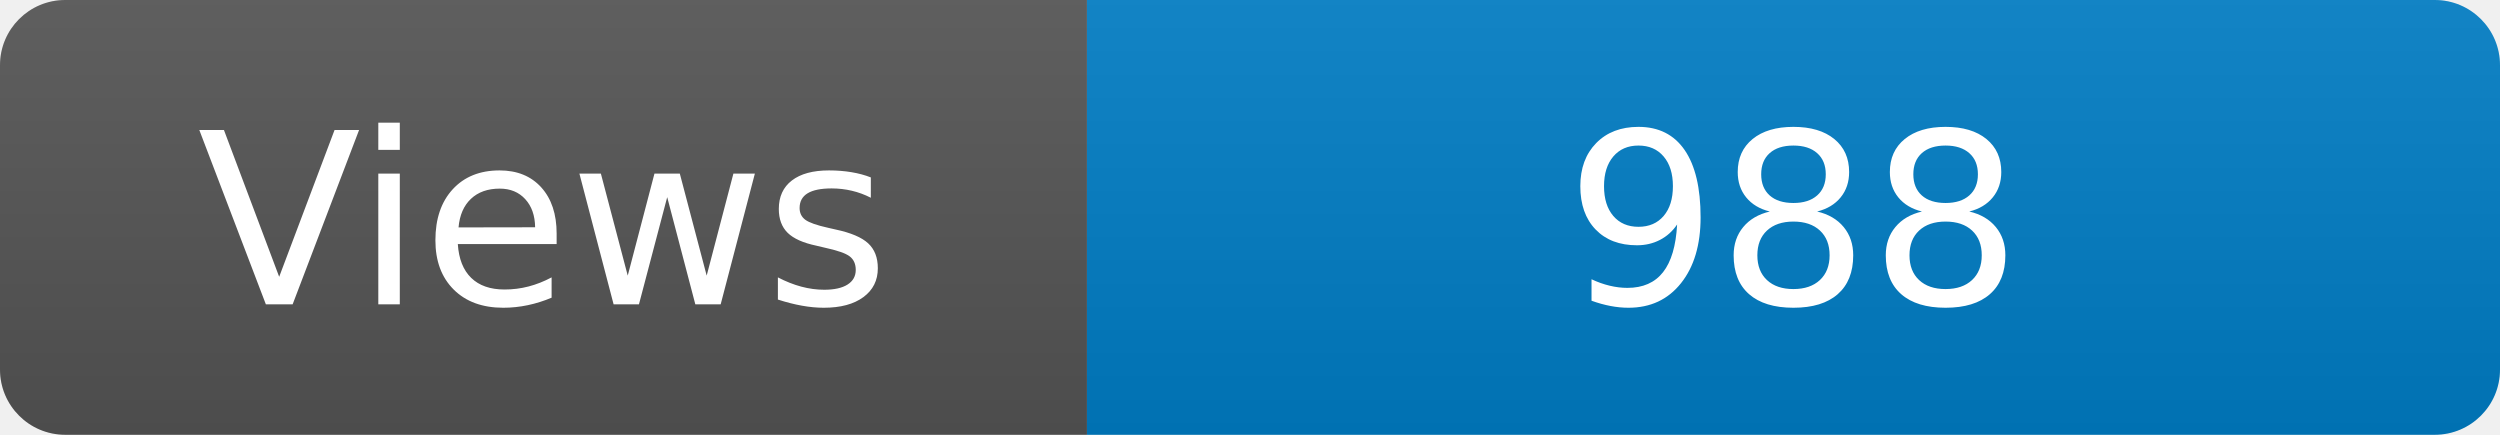
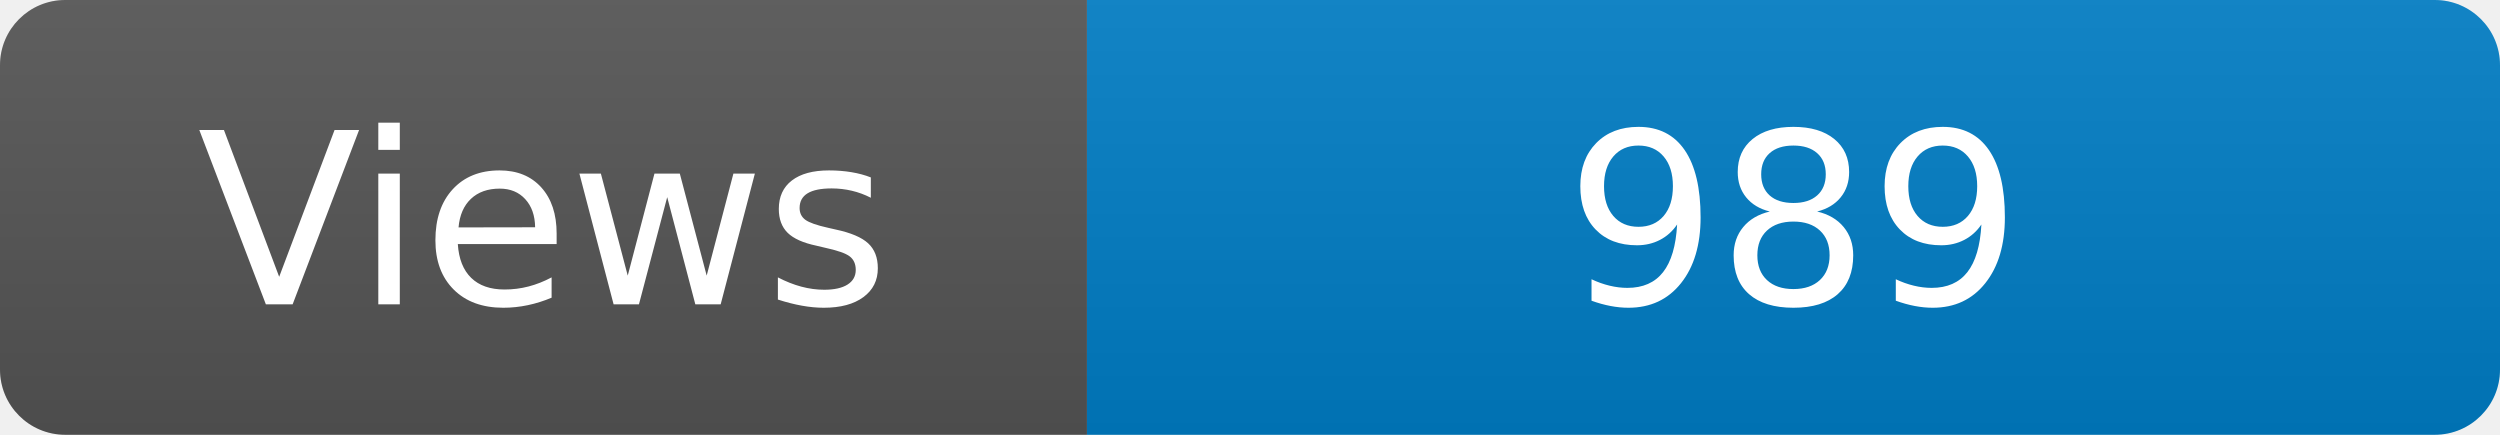
<svg xmlns="http://www.w3.org/2000/svg" width="115" height="20" role="img" aria-label="Maintained?: yes">
  <linearGradient id="s" x2="0" y2="100%">
    <stop offset="0" stop-color="#bbb" stop-opacity=".1" />
    <stop offset="1" stop-opacity=".1" />
  </linearGradient>
  <clipPath id="r">
    <rect width="115" height="20" rx="3" fill="#fff" />
  </clipPath>
  <g clip-path="url(#r)">
    <rect width="50" height="20" fill="#555" />
    <rect x="50" width="160" height="20" fill="#007ec6" />
    <rect width="115" height="20" fill="url(#s)" />
  </g>
  <g fill="#fff" text-anchor="middle" font-family="Verdana,Geneva,DejaVu Sans,sans-serif" font-size="110">
    <text x="250" y="140" transform="scale(.1)" fill="#fff">Views</text>
-     <text x="825" y="140" transform="scale(.1)" fill="#fff">988</text>
+     <text x="825" y="140" transform="scale(.1)" fill="#fff">989</text>
  </g>
</svg>
